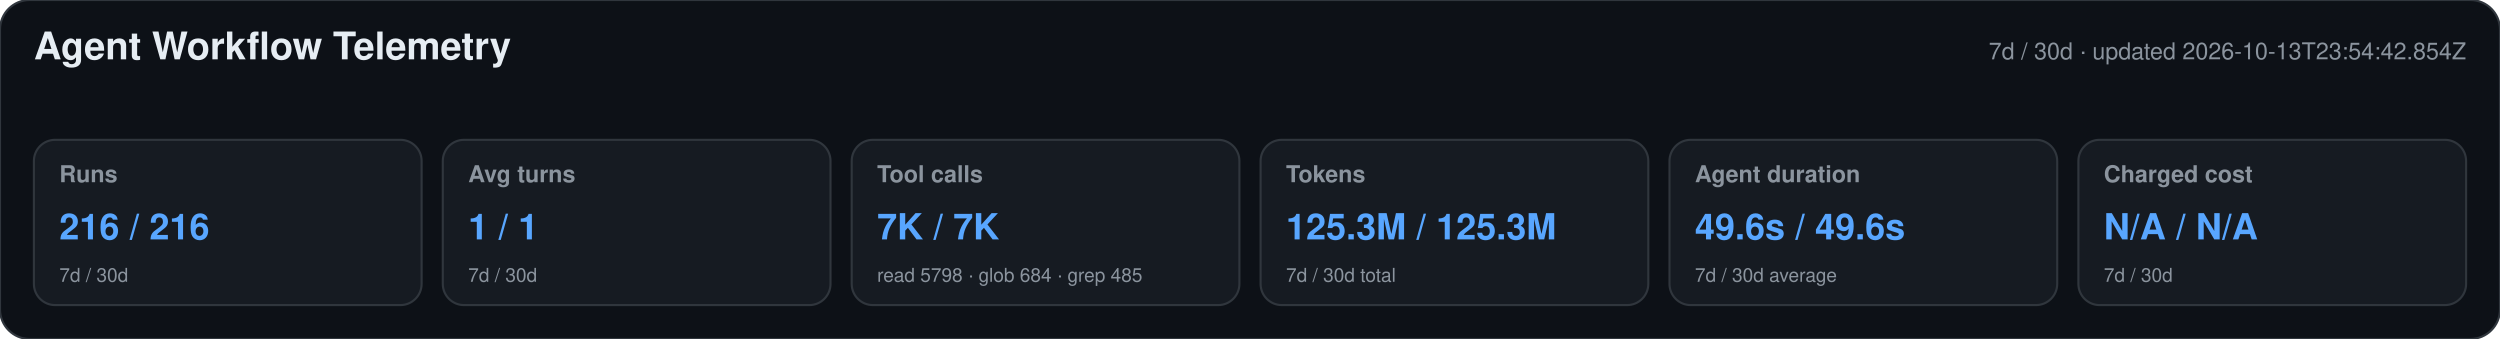
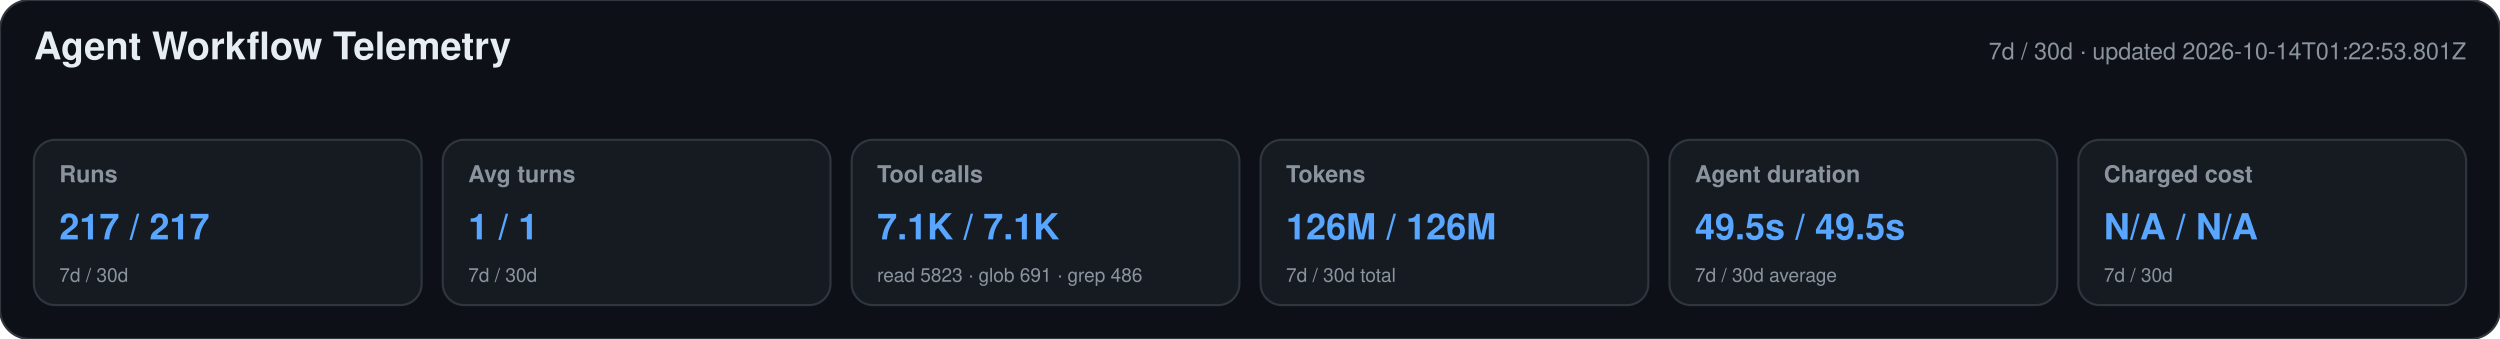
<svg xmlns="http://www.w3.org/2000/svg" width="1180" height="160" viewBox="0 0 1180 160" role="img" aria-labelledby="title desc">
  <style>text{font-family:-apple-system,BlinkMacSystemFont,"Segoe UI",Helvetica,Arial,sans-serif}.heading{font-size:18px;font-weight:650;fill:#e6edf3}.meta,.label,.secondary{fill:#8b949e}.meta,.label{font-size:11px}.label{font-weight:600}.primary{font-size:17px;font-weight:700;fill:#58a6ff}.secondary{font-size:9px}</style>
  <rect width="1180" height="160" rx="14" fill="#0d1117" stroke="#30363d" />
  <text x="16" y="28" class="heading">Agent Workflow Telemetry</text>
-   <text x="1164" y="28" text-anchor="end" class="meta">7d / 30d · updated 2026-10-13T23:54:42.854Z</text>
+   <text x="1164" y="28" text-anchor="end" class="meta">7d / 30d · updated 2026-10-14T01:22:53.801Z</text>
  <g>
    <rect x="16" y="66" width="183" height="78" rx="10" fill="#161b22" stroke="#30363d" />
    <text x="28" y="86" class="label">Runs</text>
-     <text x="28" y="113" class="primary">216 / 216</text>
+     <text x="28" y="113" class="primary">217 / 217</text>
    <text x="28" y="133" class="secondary">7d / 30d</text>
  </g>
  <g>
    <rect x="209" y="66" width="183" height="78" rx="10" fill="#161b22" stroke="#30363d" />
    <text x="221" y="86" class="label">Avg turns</text>
    <text x="221" y="113" class="primary">1 / 1</text>
    <text x="221" y="133" class="secondary">7d / 30d</text>
  </g>
  <g>
    <rect x="402" y="66" width="183" height="78" rx="10" fill="#161b22" stroke="#30363d" />
    <text x="414" y="86" class="label">Tool calls</text>
-     <text x="414" y="113" class="primary">7K / 7K</text>
-     <text x="414" y="133" class="secondary">read 5798 · glob 684 · grep 485</text>
+     <text x="414" y="113" class="primary">7.1K / 7.1K</text>
+     <text x="414" y="133" class="secondary">read 5823 · glob 691 · grep 486</text>
  </g>
  <g>
    <rect x="595" y="66" width="183" height="78" rx="10" fill="#161b22" stroke="#30363d" />
    <text x="607" y="86" class="label">Tokens</text>
-     <text x="607" y="113" class="primary">125.3M / 125.3M</text>
+     <text x="607" y="113" class="primary">126M / 126M</text>
    <text x="607" y="133" class="secondary">7d / 30d total</text>
  </g>
  <g>
    <rect x="788" y="66" width="183" height="78" rx="10" fill="#161b22" stroke="#30363d" />
    <text x="800" y="86" class="label">Agent duration</text>
-     <text x="800" y="113" class="primary">49.6s / 49.6s</text>
+     <text x="800" y="113" class="primary">49.5s / 49.5s</text>
    <text x="800" y="133" class="secondary">7d / 30d average</text>
  </g>
  <g>
    <rect x="981" y="66" width="183" height="78" rx="10" fill="#161b22" stroke="#30363d" />
    <text x="993" y="86" class="label">Charged cost</text>
    <text x="993" y="113" class="primary">N/A / N/A</text>
    <text x="993" y="133" class="secondary">7d / 30d</text>
  </g>
</svg>
